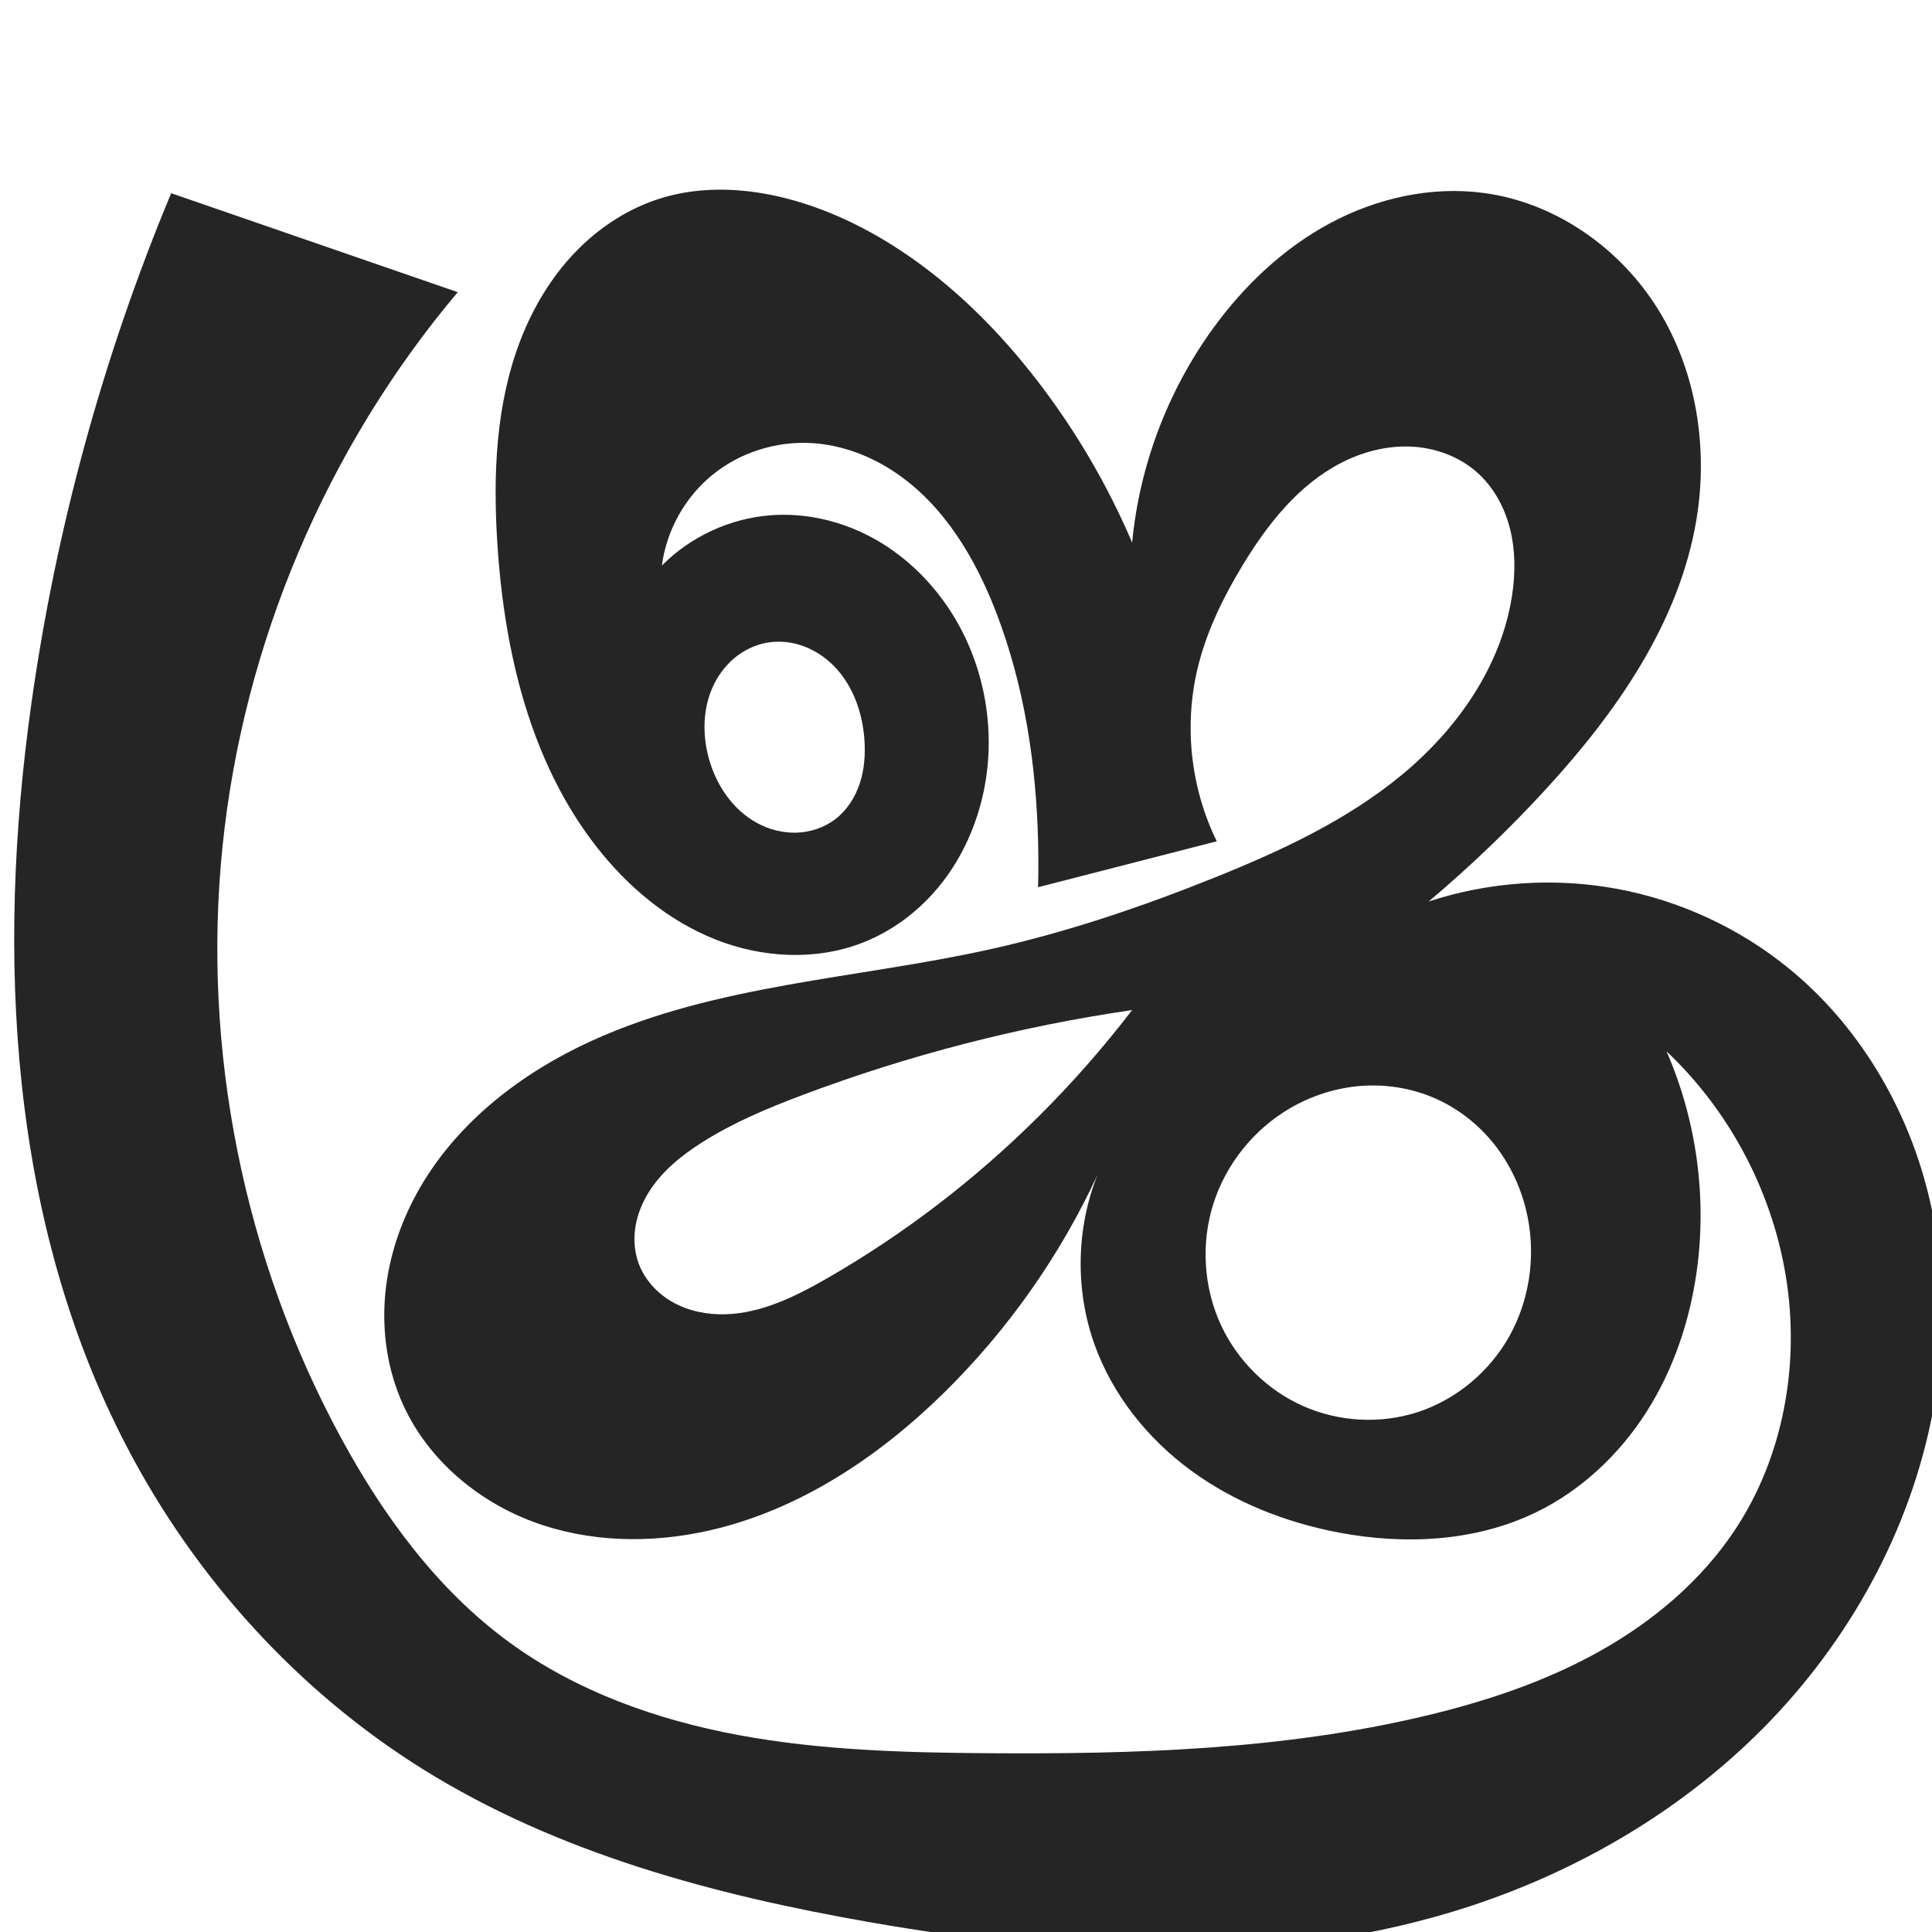
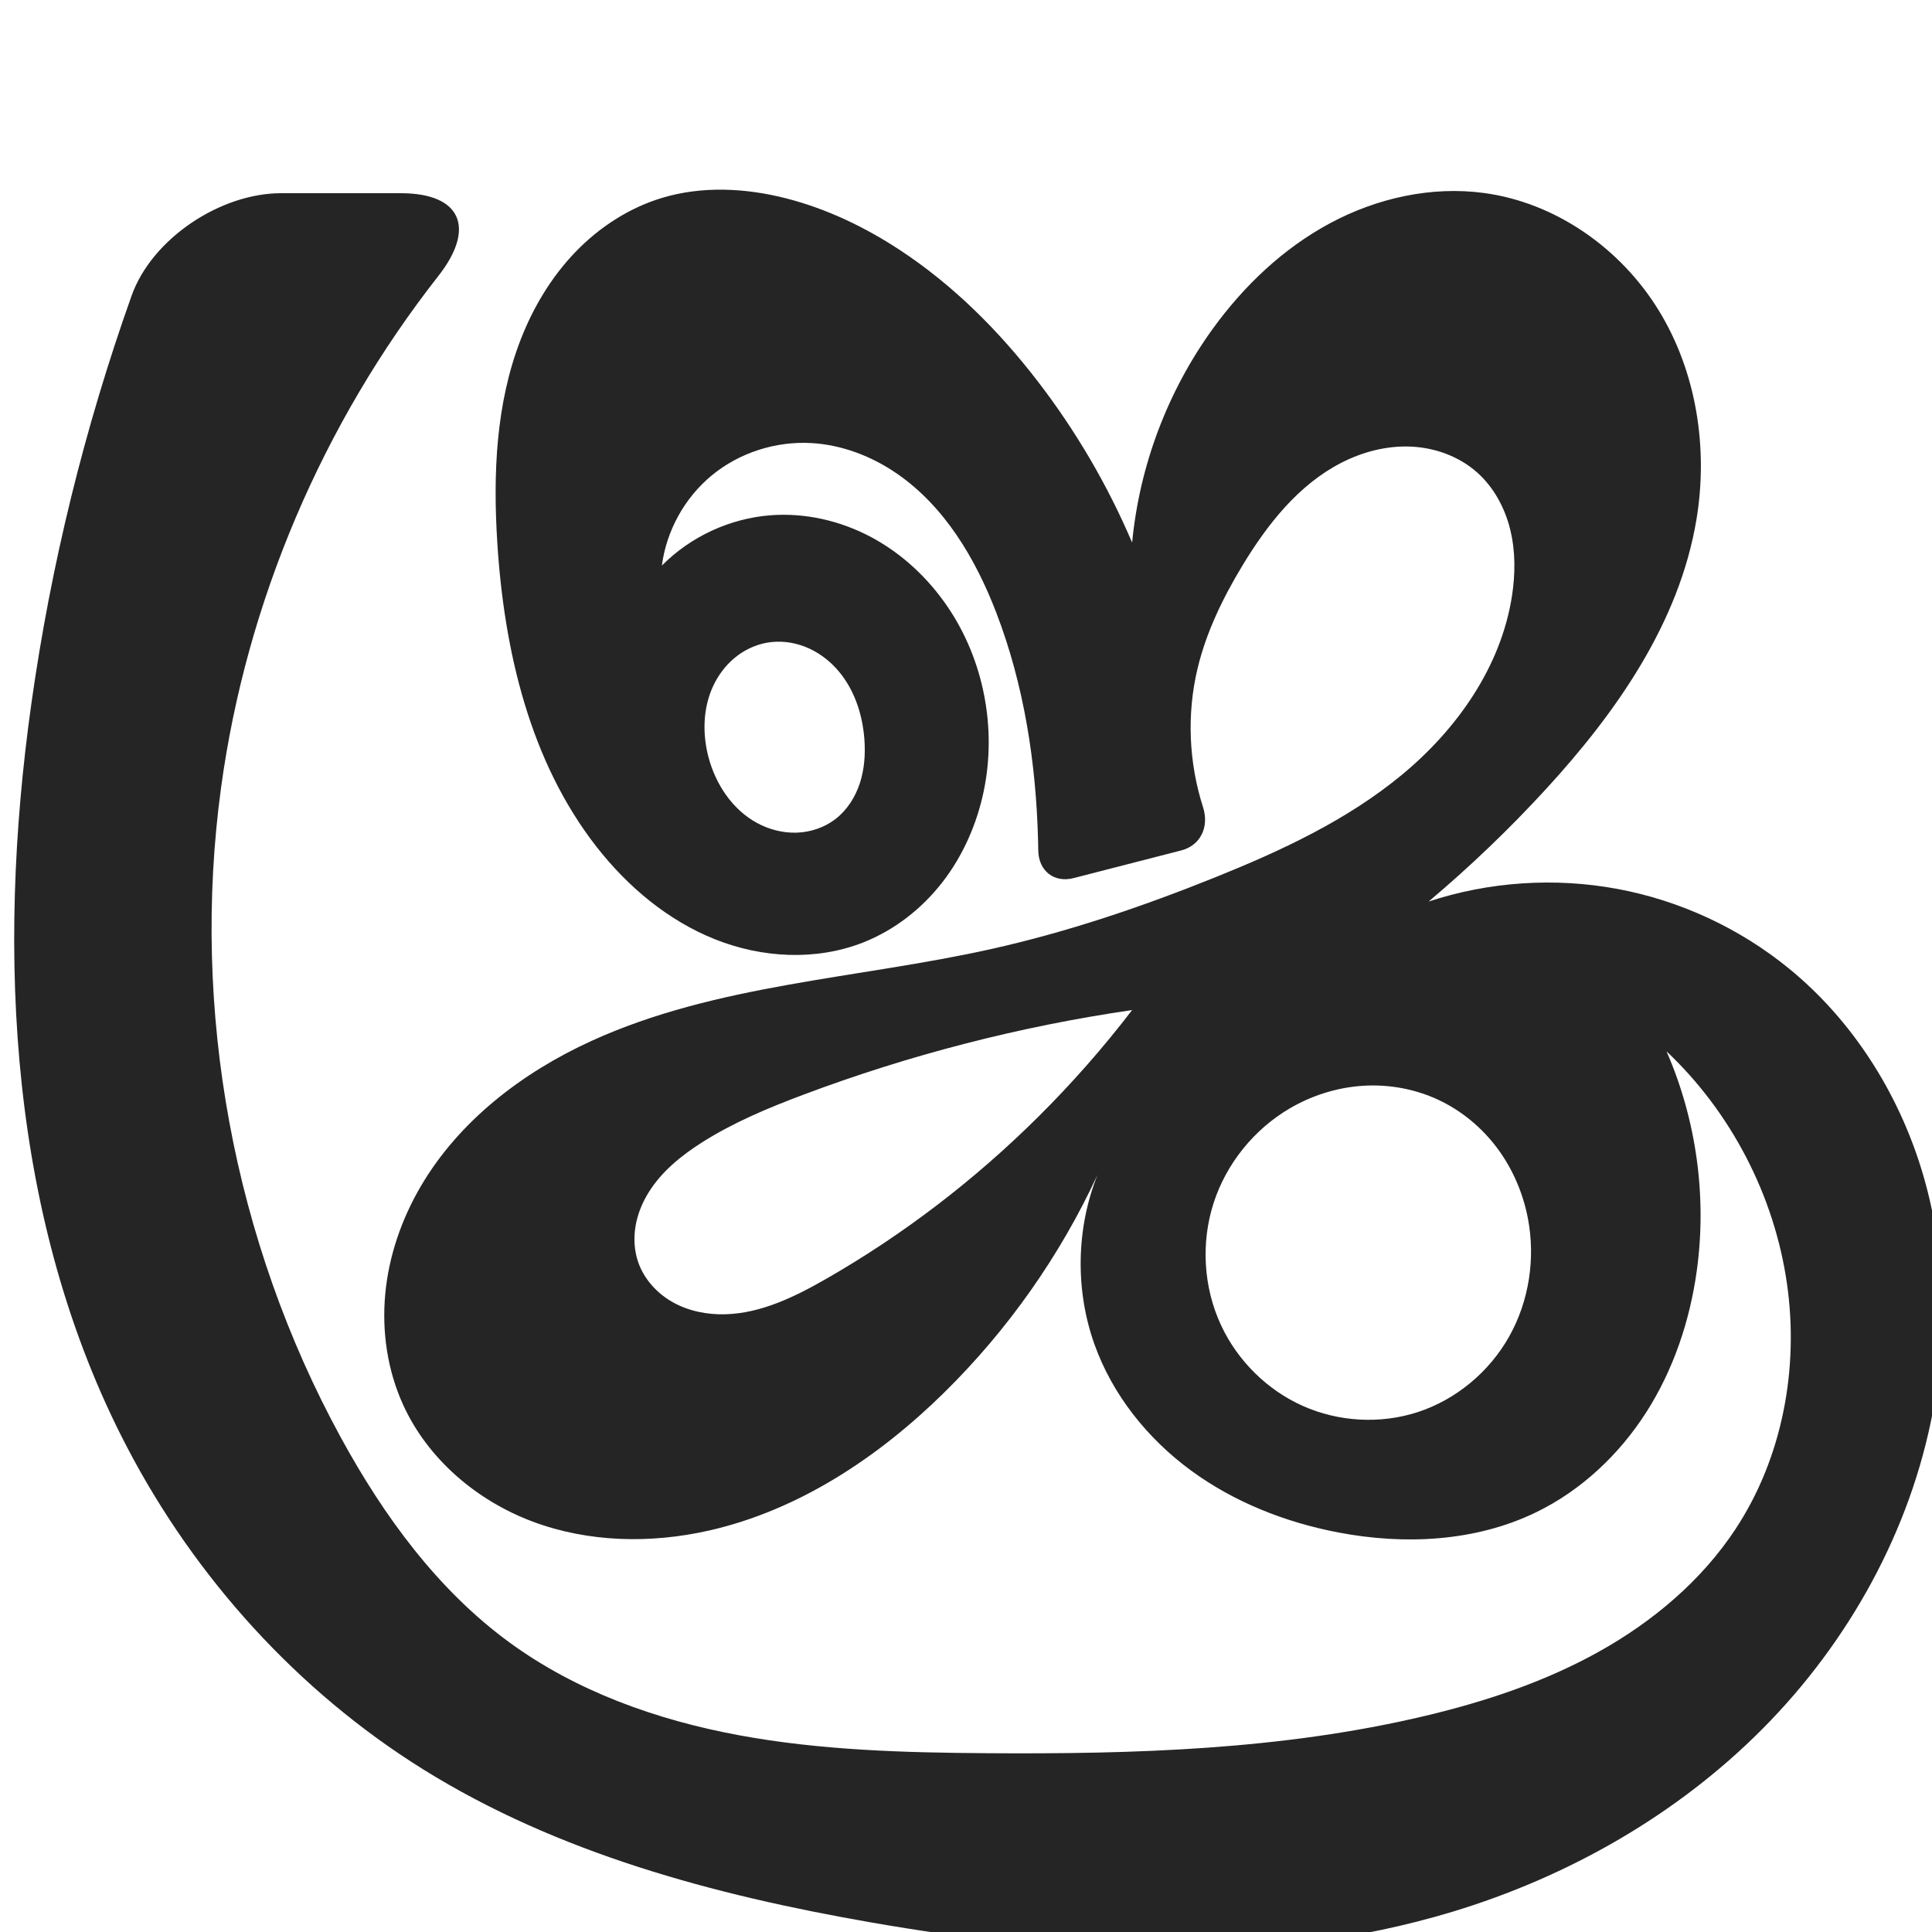
<svg xmlns="http://www.w3.org/2000/svg" xml:space="preserve" width="1000" height="1000" version="1.1" style="clip-rule:evenodd;fill-rule:evenodd;image-rendering:optimizeQuality;shape-rendering:geometricPrecision;text-rendering:geometricPrecision" viewBox="0 0 1000 1000" id="svg10">
  <defs id="defs4">
    <style type="text/css" id="style2">
   
    .fil0 {fill:#EF7F1A;fill-rule:nonzero}
   
  </style>
  </defs>
-   <path id="path1102-7-3" style="display:inline;opacity:0.95;fill:#1a1a1a;fill-opacity:1;fill-rule:evenodd;stroke:none;stroke-width:2.41;stroke-linecap:round;stroke-linejoin:bevel;stroke-miterlimit:4;stroke-dasharray:none;paint-order:stroke fill markers" d="m 447.414,382.776 c 0.547,7.574 0.013,15.296 -2.33,22.519 -2.343,7.223 -6.573,13.936 -12.575,18.588 -5.694,4.414 -12.847,6.838 -20.047,7.094 -7.2,0.256 -14.424,-1.616 -20.744,-5.075 -12.64,-6.917 -21.258,-19.915 -24.965,-33.839 -3.212,-12.065 -2.955,-25.292 2.228,-36.65 2.592,-5.679 6.389,-10.829 11.185,-14.825 4.796,-3.996 10.596,-6.817 16.741,-7.919 6.587,-1.182 13.482,-0.369 19.719,2.057 6.237,2.426 11.818,6.435 16.319,11.387 9.002,9.905 13.505,23.312 14.469,36.662 z M 667.666,573.649 c 11.501,-6.719 24.552,-10.812 37.845,-11.651 13.293,-0.839 26.806,1.599 38.879,7.224 12.093,5.634 22.662,14.426 30.629,25.128 7.967,10.702 13.341,23.282 15.841,36.387 3.936,20.631 0.597,42.65 -9.675,60.97 -10.272,18.32 -27.471,32.734 -47.447,39.222 -19.278,6.261 -40.855,5.038 -59.369,-3.213 -18.514,-8.251 -33.815,-23.425 -42.369,-41.802 -9.089,-19.528 -10.471,-42.496 -3.909,-63.012 6.562,-20.515 20.978,-38.387 39.576,-49.252 z m -130.359,4.503 c -32.701,32.464 -69.557,60.769 -109.53,83.69 -16.244,9.314 -33.72,17.935 -52.438,18.427 -9.359,0.246 -18.876,-1.639 -27.048,-6.208 -8.172,-4.569 -14.911,-11.929 -17.966,-20.779 -2.061,-5.97 -2.42,-12.473 -1.361,-18.699 1.059,-6.226 3.509,-12.178 6.854,-17.534 6.691,-10.713 16.775,-18.897 27.433,-25.675 16.31,-10.371 34.265,-17.868 52.356,-24.671 55.001,-20.683 112.233,-35.43 170.381,-43.901 -14.953,19.52 -31.23,38.027 -48.68,55.351 z M 88.597,100 C 53.374,184.501 28.992,273.514 16.236,364.17 -2.075,494.313 4.913,632.387 65.689,748.916 c 35.339,67.757 88.419,126.413 153.263,166.851 69.65,43.435 150.665,65.104 231.527,79.211 99.808,17.413 204.113,23.901 301.101,-5.394 60.266,-18.203 116.651,-50.318 160.977,-95.023 44.326,-44.705 76.243,-102.155 87.903,-164.021 7.811,-41.443 6.494,-84.828 -5.869,-125.148 -12.363,-40.319 -35.984,-77.426 -68.647,-104.102 -25.541,-20.859 -56.389,-35.167 -88.81,-41.194 -32.421,-6.026 -66.35,-3.758 -97.681,6.53 21.488,-18.09 41.811,-37.563 60.802,-58.259 36.498,-39.777 68.948,-86.167 77.814,-139.419 6.162,-37.012 0.059,-76.452 -19.592,-108.417 -19.651,-31.965 -53.269,-55.68 -90.46,-60.652 -27.207,-3.637 -55.298,2.651 -79.494,15.613 -24.196,12.962 -44.614,32.356 -60.718,54.584 -23.43,32.339 -38.029,71.01 -41.816,110.764 -12.651,-29.644 -29.049,-57.686 -48.68,-83.247 -20.174,-26.268 -43.917,-50.039 -71.6,-68.222 -18.057,-11.86 -37.811,-21.322 -58.738,-26.686 -21.05,-5.395 -43.584,-6.528 -64.382,-0.232 -17.051,5.161 -32.463,15.207 -44.812,28.048 -12.349,12.841 -21.694,28.416 -28.173,45.011 -12.959,33.19 -14.45,69.769 -12.205,105.329 3.535,56.006 16.897,113.403 51.477,157.599 16.135,20.621 36.906,38.042 61.225,47.746 24.319,9.703 52.317,11.233 76.677,1.633 16.165,-6.371 30.35,-17.444 41.001,-31.172 10.652,-13.728 17.809,-30.048 21.374,-47.054 6.837,-32.618 0.074,-67.943 -18.658,-95.508 -10.115,-14.884 -23.63,-27.544 -39.498,-36.031 -15.869,-8.487 -34.098,-12.714 -52.042,-11.359 -21.084,1.592 -41.486,11.017 -56.365,26.039 2.355,-18.052 11.78,-35.087 25.823,-46.672 14.258,-11.762 33.07,-17.768 51.525,-16.733 15.871,0.889 31.263,6.817 44.352,15.836 24.581,16.937 40.573,43.887 51.305,71.743 14.514,37.669 20.714,78.181 21.715,118.537 0.197,7.927 0.197,15.858 0,23.785 l 92.492,-23.785 c -13.492,-27.477 -17.072,-59.693 -9.942,-89.462 4.522,-18.882 13.139,-36.565 23.182,-53.183 12.914,-21.37 29.038,-41.889 51.257,-53.282 11.109,-5.696 23.607,-8.925 36.079,-8.352 12.471,0.573 24.881,5.088 34.204,13.391 8.614,7.671 14.326,18.291 17.089,29.49 2.763,11.199 2.693,22.966 0.937,34.366 -5.633,36.572 -28.344,68.902 -56.841,92.507 -28.497,23.605 -62.568,39.419 -96.897,53.232 -37.673,15.158 -76.264,28.254 -115.9,37.087 -69.261,15.435 -142.343,18.094 -206.891,47.57 -35.751,16.326 -68.47,41.374 -88.323,75.293 -9.926,16.96 -16.496,35.974 -18.339,55.538 -1.843,19.564 1.118,39.665 9.271,57.545 12.807,28.087 38.138,49.585 67.049,60.404 28.911,10.818 61.083,11.437 91.192,4.631 46.466,-10.503 87.731,-37.956 121.7,-71.355 32.956,-32.402 60.001,-70.796 79.415,-112.737 -11.028,27.769 -11.589,59.554 -1.549,87.695 9.345,26.192 27.518,48.842 49.941,65.291 22.423,16.449 48.954,26.866 76.269,32.086 34.287,6.552 70.998,4.799 102.397,-10.454 23.416,-11.375 43.064,-29.918 57.067,-51.864 14.002,-21.946 22.473,-47.2 26.059,-72.984 5.338,-38.381 -0.137,-78.207 -15.634,-113.723 33.46,31.593 55.816,74.722 62.345,120.275 6.272,43.758 -2.305,90.051 -26.619,126.968 -17.608,26.735 -42.833,47.936 -70.795,63.521 -27.962,15.586 -58.655,25.771 -89.798,33.181 -73.968,17.601 -150.676,19.882 -226.707,19.34 -43.07,-0.307 -86.349,-1.516 -128.697,-9.375 -42.348,-7.859 -83.994,-22.66 -118.773,-48.067 -37.184,-27.165 -65.072,-65.34 -87.05,-105.807 -50.371,-92.748 -72.052,-200.823 -61.351,-305.823 10.701,-104.999 53.739,-206.479 121.784,-287.159 z" />
+   <path id="path1102-7-3" style="display:inline;opacity:0.95;fill:#1a1a1a;fill-opacity:1;fill-rule:evenodd;stroke:none;stroke-width:2.41;stroke-linecap:round;stroke-linejoin:bevel;stroke-miterlimit:4;stroke-dasharray:none;paint-order:stroke fill markers" d="m 447.414,382.776 c 0.547,7.574 0.013,15.296 -2.33,22.519 -2.343,7.223 -6.573,13.936 -12.575,18.588 -5.694,4.414 -12.847,6.838 -20.047,7.094 -7.2,0.256 -14.424,-1.616 -20.744,-5.075 -12.64,-6.917 -21.258,-19.915 -24.965,-33.839 -3.212,-12.065 -2.955,-25.292 2.228,-36.65 2.592,-5.679 6.389,-10.829 11.185,-14.825 4.796,-3.996 10.596,-6.817 16.741,-7.919 6.587,-1.182 13.482,-0.369 19.719,2.057 6.237,2.426 11.818,6.435 16.319,11.387 9.002,9.905 13.505,23.312 14.469,36.662 z M 667.666,573.649 c 11.501,-6.719 24.552,-10.812 37.845,-11.651 13.293,-0.839 26.806,1.599 38.879,7.224 12.093,5.634 22.662,14.426 30.629,25.128 7.967,10.702 13.341,23.282 15.841,36.387 3.936,20.631 0.597,42.65 -9.675,60.97 -10.272,18.32 -27.471,32.734 -47.447,39.222 -19.278,6.261 -40.855,5.038 -59.369,-3.213 -18.514,-8.251 -33.815,-23.425 -42.369,-41.802 -9.089,-19.528 -10.471,-42.496 -3.909,-63.012 6.562,-20.515 20.978,-38.387 39.576,-49.252 z m -130.359,4.503 c -32.701,32.464 -69.557,60.769 -109.53,83.69 -16.244,9.314 -33.72,17.935 -52.438,18.427 -9.359,0.246 -18.876,-1.639 -27.048,-6.208 -8.172,-4.569 -14.911,-11.929 -17.966,-20.779 -2.061,-5.97 -2.42,-12.473 -1.361,-18.699 1.059,-6.226 3.509,-12.178 6.854,-17.534 6.691,-10.713 16.775,-18.897 27.433,-25.675 16.31,-10.371 34.265,-17.868 52.356,-24.671 55.001,-20.683 112.233,-35.43 170.381,-43.901 -14.953,19.52 -31.23,38.027 -48.68,55.351 z M 68.108,153.073 C 43.77,221.453 26.349,292.295 16.236,364.17 -2.075,494.313 4.913,632.387 65.689,748.916 c 35.339,67.757 88.419,126.413 153.263,166.851 69.65,43.435 150.665,65.104 231.527,79.211 99.808,17.413 204.113,23.901 301.101,-5.394 60.266,-18.203 116.651,-50.318 160.977,-95.023 44.326,-44.705 76.243,-102.155 87.903,-164.021 7.811,-41.443 6.494,-84.828 -5.869,-125.148 -12.363,-40.319 -35.984,-77.426 -68.647,-104.102 -25.541,-20.859 -56.389,-35.167 -88.81,-41.194 -32.421,-6.026 -66.35,-3.758 -97.681,6.53 21.488,-18.09 41.811,-37.563 60.802,-58.259 36.498,-39.777 68.948,-86.167 77.814,-139.419 6.162,-37.012 0.059,-76.452 -19.592,-108.417 -19.651,-31.965 -53.269,-55.68 -90.46,-60.652 -27.207,-3.637 -55.298,2.651 -79.494,15.613 -24.196,12.962 -44.614,32.356 -60.718,54.584 -23.43,32.339 -38.029,71.01 -41.816,110.764 -12.651,-29.644 -29.049,-57.686 -48.68,-83.247 -20.174,-26.268 -43.917,-50.039 -71.6,-68.222 -18.057,-11.86 -37.811,-21.322 -58.738,-26.686 -21.05,-5.395 -43.584,-6.528 -64.382,-0.232 -17.051,5.161 -32.463,15.207 -44.812,28.048 -12.349,12.841 -21.694,28.416 -28.173,45.011 -12.959,33.19 -14.45,69.769 -12.205,105.329 3.535,56.006 16.897,113.403 51.477,157.599 16.135,20.621 36.906,38.042 61.225,47.746 24.319,9.703 52.317,11.233 76.677,1.633 16.165,-6.371 30.35,-17.444 41.001,-31.172 10.652,-13.728 17.809,-30.048 21.374,-47.054 6.837,-32.618 0.074,-67.943 -18.658,-95.508 -10.115,-14.884 -23.63,-27.544 -39.498,-36.031 -15.869,-8.487 -34.098,-12.714 -52.042,-11.359 -21.084,1.592 -41.486,11.017 -56.365,26.039 2.355,-18.052 11.78,-35.087 25.823,-46.672 14.258,-11.762 33.07,-17.768 51.525,-16.733 15.871,0.889 31.263,6.817 44.352,15.836 24.581,16.937 40.573,43.887 51.305,71.743 14.514,37.669 20.714,78.181 21.715,118.537 0.04,1.594 0.071,3.189 0.095,4.784 0.156,10.493 8.145,16.882 18.309,14.268 l 55.685,-14.32 c 10.164,-2.614 14.512,-12.358 11.306,-22.342 -7.418,-23.101 -8.499,-48.246 -2.845,-71.853 4.522,-18.882 13.139,-36.565 23.182,-53.183 12.914,-21.37 29.038,-41.889 51.257,-53.282 11.109,-5.696 23.607,-8.925 36.079,-8.352 12.471,0.573 24.881,5.088 34.204,13.391 8.614,7.671 14.326,18.291 17.089,29.49 2.763,11.199 2.693,22.966 0.937,34.366 -5.633,36.572 -28.344,68.902 -56.841,92.507 -28.497,23.605 -62.568,39.419 -96.897,53.232 -37.673,15.158 -76.264,28.254 -115.9,37.087 -69.261,15.435 -142.343,18.094 -206.891,47.57 -35.751,16.326 -68.47,41.374 -88.323,75.293 -9.926,16.96 -16.496,35.974 -18.339,55.538 -1.843,19.564 1.118,39.665 9.271,57.545 12.807,28.087 38.138,49.585 67.049,60.404 28.911,10.818 61.083,11.437 91.192,4.631 46.466,-10.503 87.731,-37.956 121.7,-71.355 32.956,-32.402 60.001,-70.796 79.415,-112.737 -11.028,27.769 -11.589,59.554 -1.549,87.695 9.345,26.192 27.518,48.842 49.941,65.291 22.423,16.449 48.954,26.866 76.269,32.086 34.287,6.552 70.998,4.799 102.397,-10.454 23.416,-11.375 43.064,-29.918 57.067,-51.864 14.002,-21.946 22.473,-47.2 26.059,-72.984 5.338,-38.381 -0.137,-78.207 -15.634,-113.723 33.46,31.593 55.816,74.722 62.345,120.275 6.271,43.758 -2.305,90.051 -26.619,126.968 -17.607,26.735 -42.832,47.937 -70.794,63.523 -27.962,15.586 -58.655,25.771 -89.798,33.18 C 663.756,905.715 587.048,907.983 511.017,907.458 467.945,907.161 424.661,905.973 382.309,898.121 339.957,890.268 298.304,875.458 263.548,850.016 226.394,822.819 198.584,784.61 176.498,744.209 120.846,642.406 98.751,522.612 114.424,407.655 127.534,311.494 167.012,219.146 226.907,142.827 246.298,118.118 238.852,100 207.428,100 h -61.934 c -31.424,0 -66.85,23.473 -77.386,53.073 z" />
</svg>
